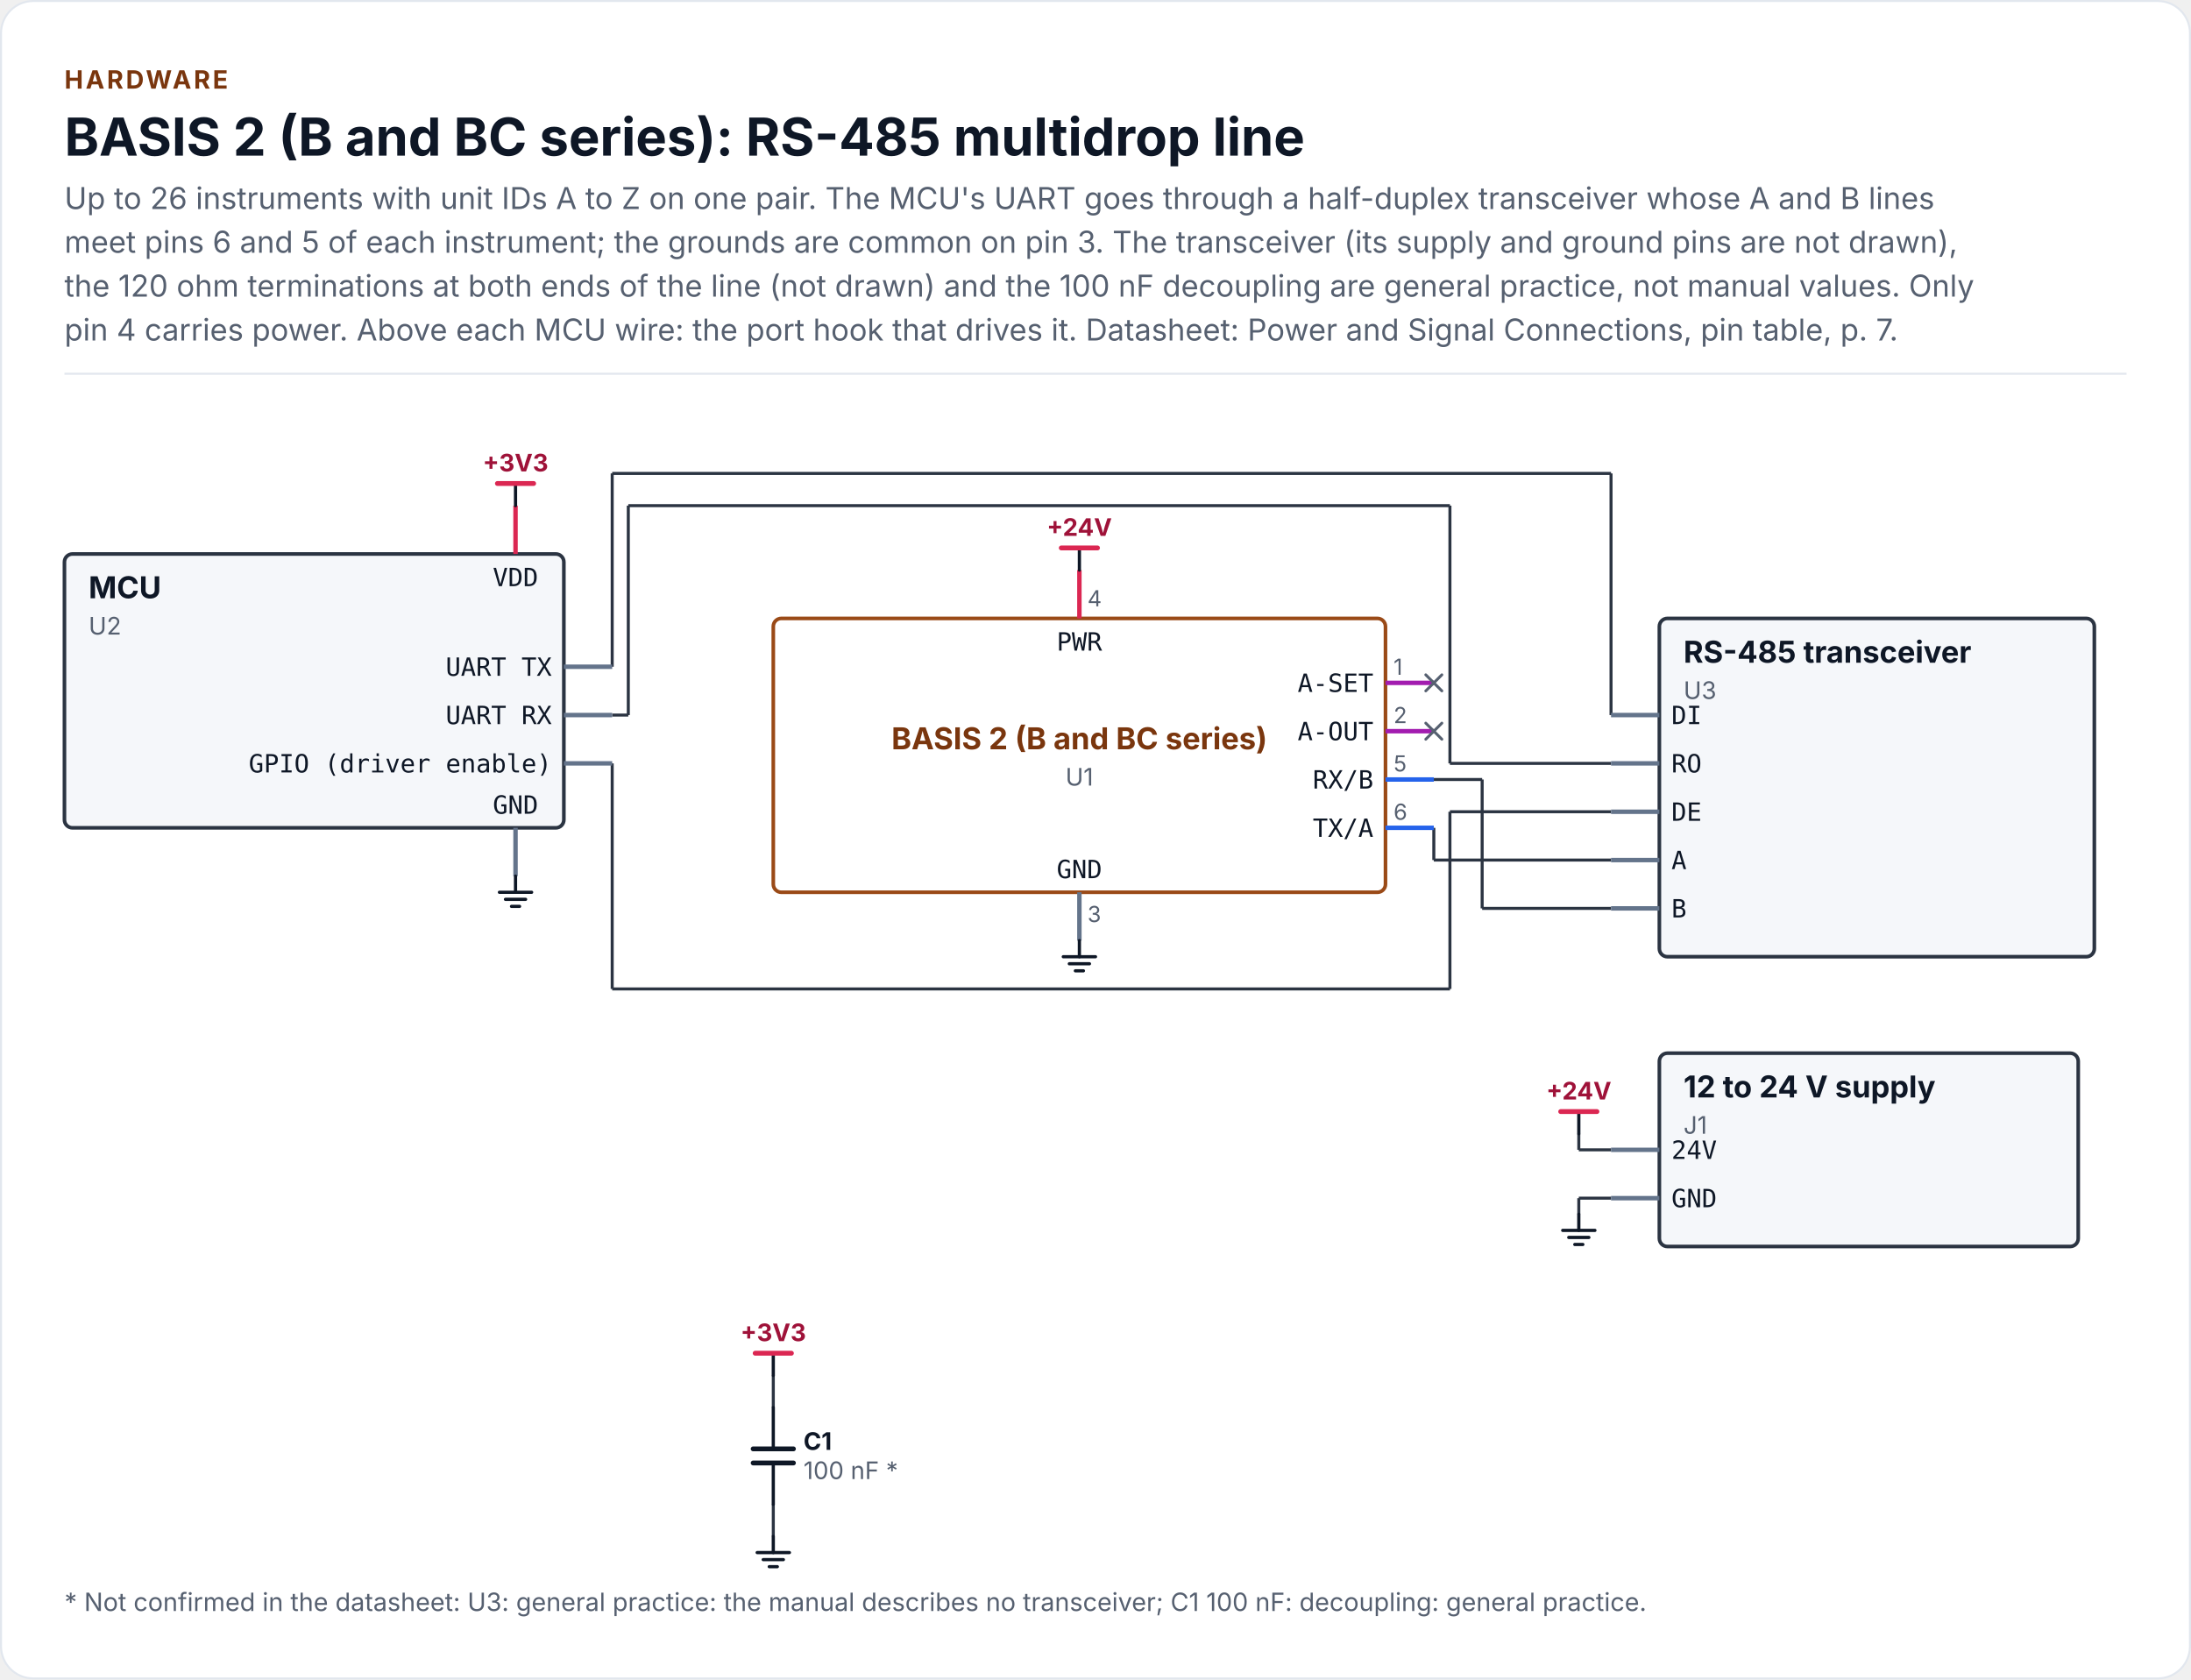
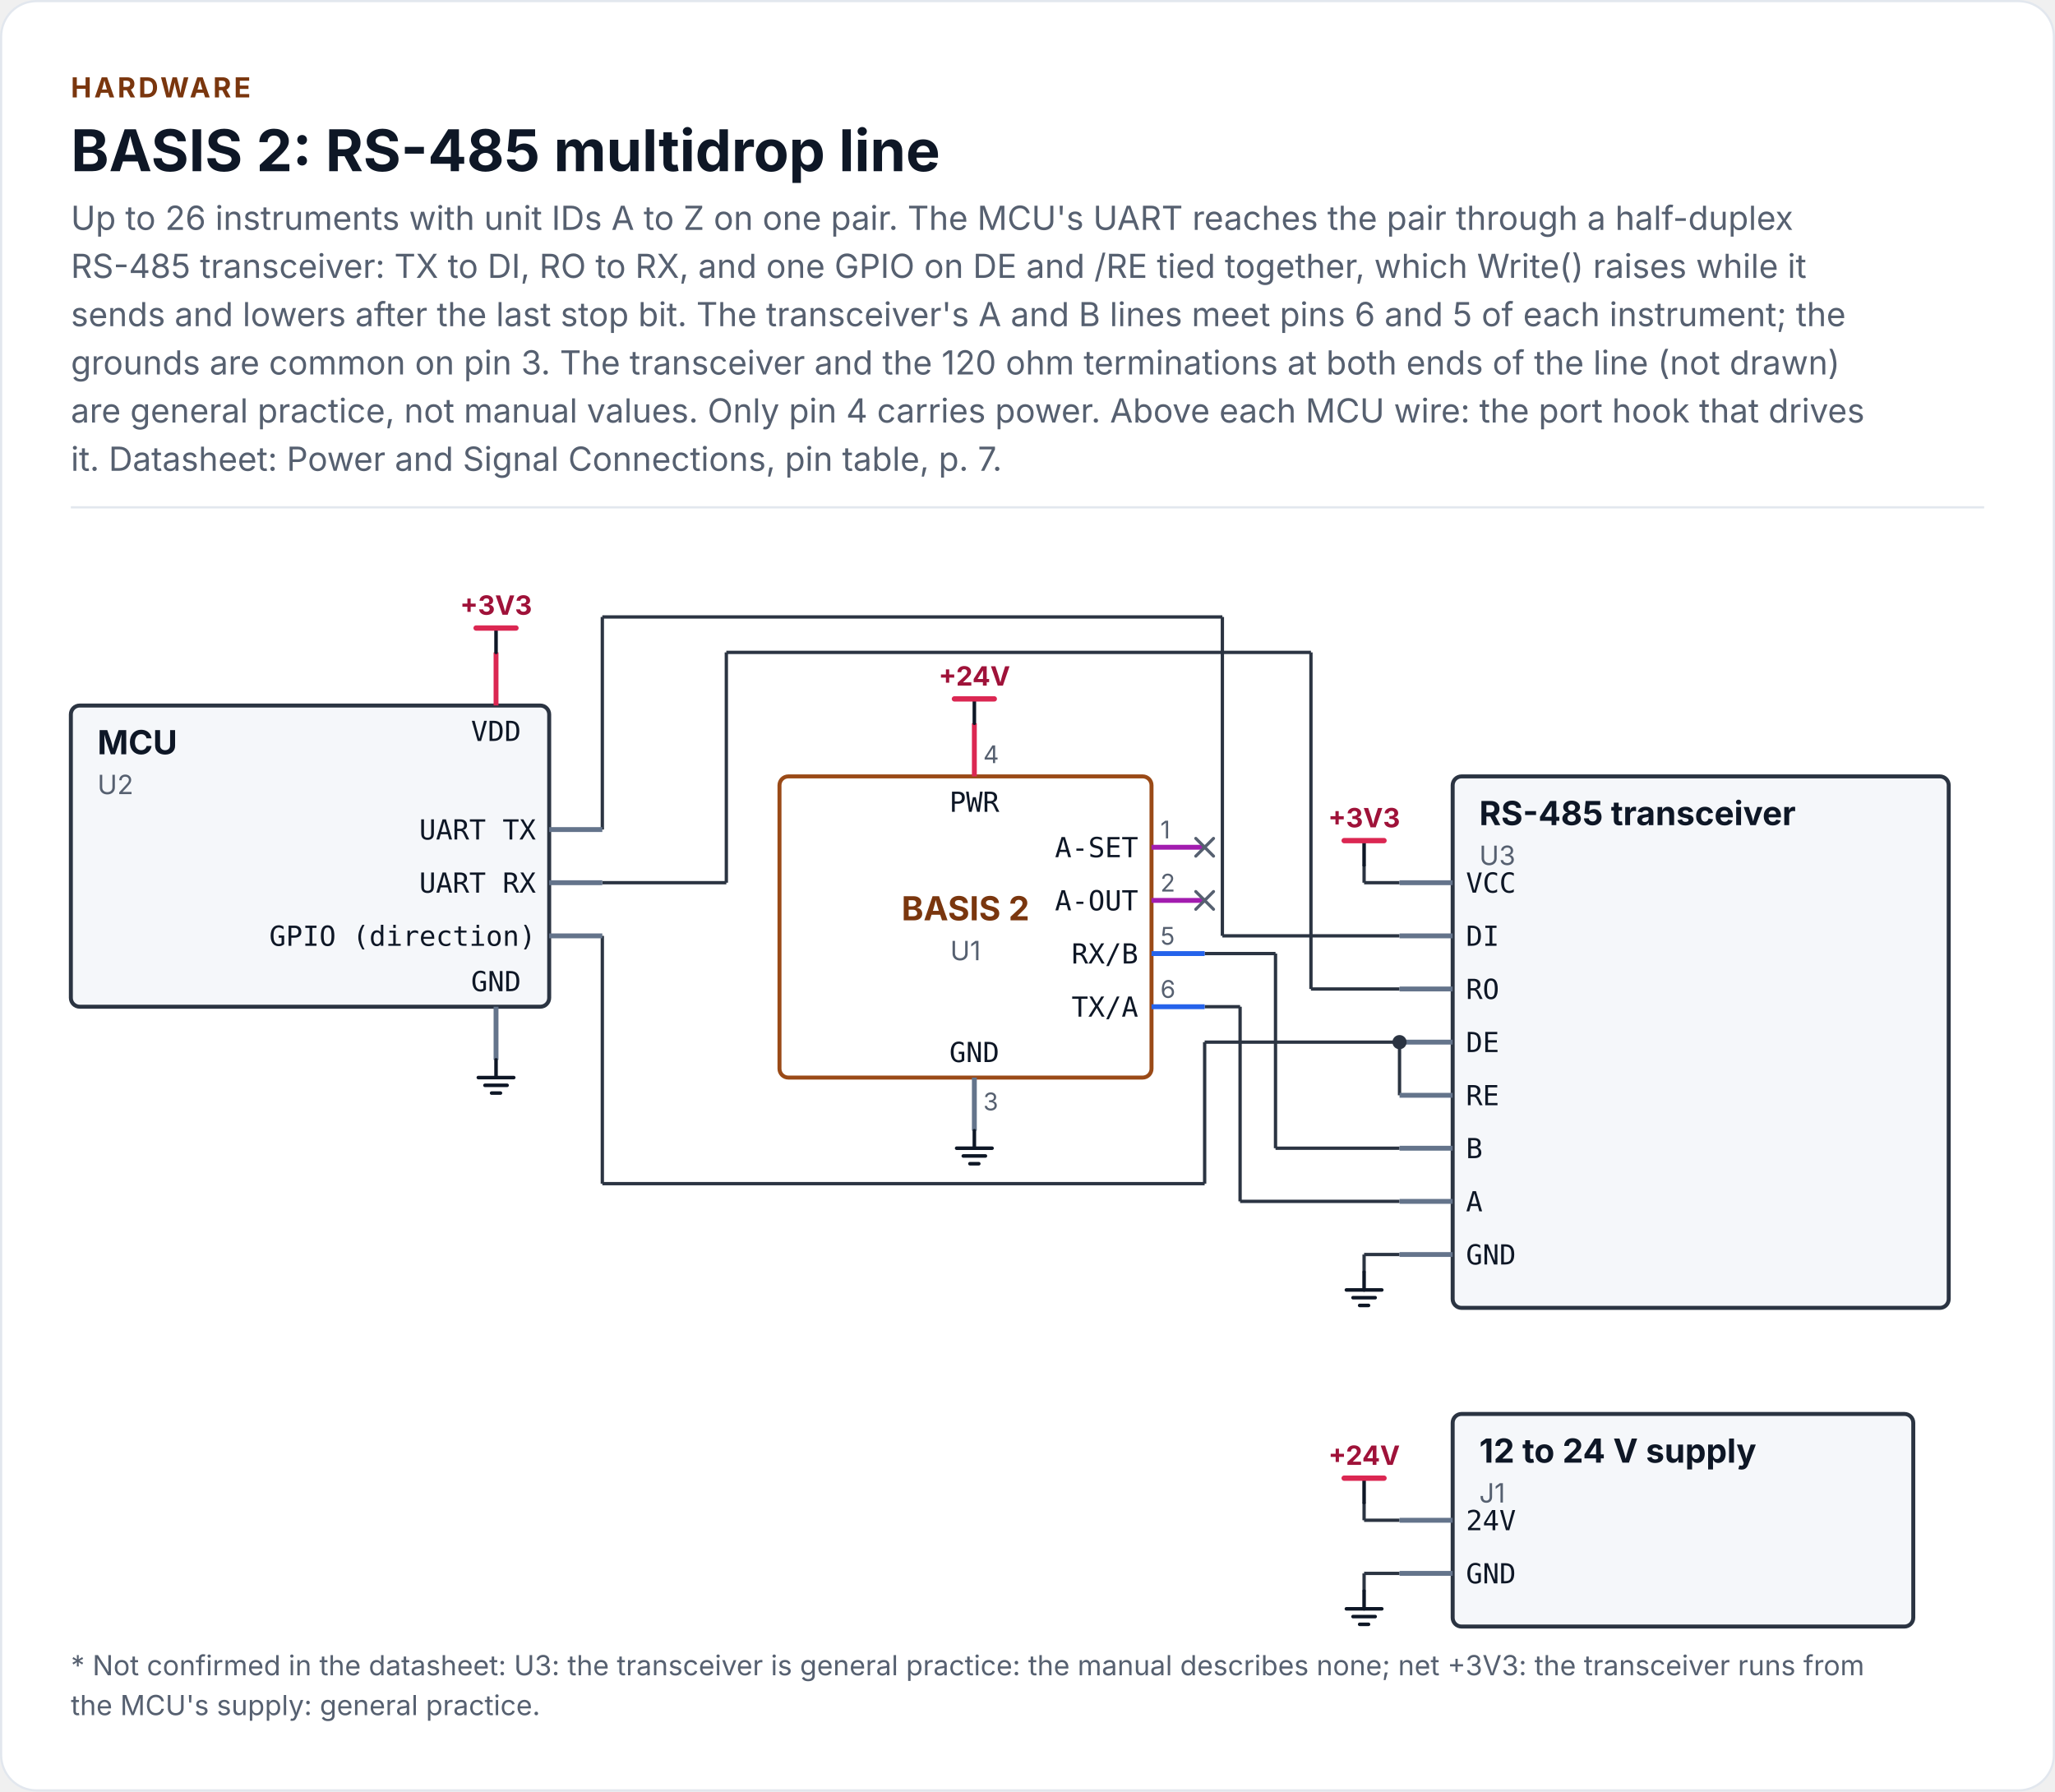
- <svg xmlns="http://www.w3.org/2000/svg" width="1088" height="834" viewBox="0 0 1088 834" role="img" aria-labelledby="chip-circuit-rs485-multidrop-title chip-circuit-rs485-multidrop-desc" font-family="Inter, 'Segoe UI', Roboto, 'Helvetica Neue', Arial, sans-serif">
-   <rect x="0.5" y="0.5" width="1087" height="833" rx="16" fill="#FFFFFF" stroke="#E2E7EE" />
+ <svg xmlns="http://www.w3.org/2000/svg" width="928" height="809" viewBox="0 0 928 809" role="img" aria-labelledby="chip-circuit-rs485-multidrop-title chip-circuit-rs485-multidrop-desc" font-family="Inter, 'Segoe UI', Roboto, 'Helvetica Neue', Arial, sans-serif">
+   <rect x="0.5" y="0.5" width="927" height="808" rx="16" fill="#FFFFFF" stroke="#E2E7EE" />
  <text x="32" y="44" font-size="12.5" font-weight="700" letter-spacing="1.2" fill="#7A360E">HARDWARE</text>
-   <text x="32" y="77.3" font-size="26" font-weight="700" fill="#0E1726">BASIS 2 (B and BC series): RS-485 multidrop line</text>
-   <text x="32" y="103.8" font-size="15" fill="#566070">Up to 26 instruments with unit IDs A to Z on one pair. The MCU's UART goes through a half-duplex transceiver whose A and B lines</text>
-   <text x="32" y="125.5" font-size="15" fill="#566070">meet pins 6 and 5 of each instrument; the grounds are common on pin 3. The transceiver (its supply and ground pins are not drawn),</text>
-   <text x="32" y="147.3" font-size="15" fill="#566070">the 120 ohm terminations at both ends of the line (not drawn) and the 100 nF decoupling are general practice, not manual values. Only</text>
-   <text x="32" y="169.1" font-size="15" fill="#566070">pin 4 carries power. Above each MCU wire: the port hook that drives it. Datasheet: Power and Signal Connections, pin table, p. 7.</text>
-   <rect x="32" y="185.1" width="1024" height="1" fill="#E2E7EE" />
-   <path d="M784 563 L784 571" fill="none" stroke="#2B3442" stroke-width="1.5" />
-   <path d="M784 571 L800 571" fill="none" stroke="#2B3442" stroke-width="1.5" />
-   <path d="M384 683 L384 699" fill="none" stroke="#2B3442" stroke-width="1.5" />
-   <path d="M304 379.1 L304 491.1" fill="none" stroke="#2B3442" stroke-width="1.5" />
-   <path d="M304 491.1 L720 491.1" fill="none" stroke="#2B3442" stroke-width="1.5" />
-   <path d="M720 403.1 L800 403.1" fill="none" stroke="#2B3442" stroke-width="1.5" />
-   <path d="M720 403.1 L720 491.1" fill="none" stroke="#2B3442" stroke-width="1.5" />
-   <path d="M384 747 L384 763" fill="none" stroke="#2B3442" stroke-width="1.5" />
-   <path d="M784 595 L800 595" fill="none" stroke="#2B3442" stroke-width="1.5" />
-   <path d="M784 595 L784 603" fill="none" stroke="#2B3442" stroke-width="1.5" />
-   <path d="M712 411.1 L712 427.1" fill="none" stroke="#2B3442" stroke-width="1.5" />
-   <path d="M712 427.1 L800 427.1" fill="none" stroke="#2B3442" stroke-width="1.5" />
-   <path d="M712 387.1 L736 387.1" fill="none" stroke="#2B3442" stroke-width="1.5" />
-   <path d="M736 387.1 L736 451.1" fill="none" stroke="#2B3442" stroke-width="1.5" />
-   <path d="M736 451.1 L800 451.1" fill="none" stroke="#2B3442" stroke-width="1.5" />
-   <path d="M304 355.1 L312 355.1" fill="none" stroke="#2B3442" stroke-width="1.5" />
-   <path d="M312 251.1 L720 251.1" fill="none" stroke="#2B3442" stroke-width="1.5" />
-   <path d="M312 251.1 L312 355.1" fill="none" stroke="#2B3442" stroke-width="1.5" />
-   <path d="M720 251.1 L720 379.1" fill="none" stroke="#2B3442" stroke-width="1.5" />
-   <path d="M720 379.1 L800 379.1" fill="none" stroke="#2B3442" stroke-width="1.5" />
-   <path d="M304 235.1 L800 235.1" fill="none" stroke="#2B3442" stroke-width="1.5" />
-   <path d="M304 235.1 L304 331.1" fill="none" stroke="#2B3442" stroke-width="1.5" />
-   <path d="M800 235.1 L800 355.1" fill="none" stroke="#2B3442" stroke-width="1.5" />
-   <rect x="384" y="307.1" width="304" height="136" rx="4" fill="#FFFFFF" stroke="#9A4A17" stroke-width="1.8" />
-   <path d="M688 339.1 L712 339.1" fill="none" stroke="#A21CAF" stroke-width="2.2" stroke-linecap="butt" stroke-linejoin="round" />
-   <path d="M688 363.1 L712 363.1" fill="none" stroke="#A21CAF" stroke-width="2.2" stroke-linecap="butt" stroke-linejoin="round" />
-   <path d="M688 387.1 L712 387.1" fill="none" stroke="#2563EB" stroke-width="2.2" stroke-linecap="butt" stroke-linejoin="round" />
-   <path d="M688 411.1 L712 411.1" fill="none" stroke="#2563EB" stroke-width="2.2" stroke-linecap="butt" stroke-linejoin="round" />
-   <path d="M536 307.1 L536 283.1" fill="none" stroke="#DB2752" stroke-width="2.2" stroke-linecap="butt" stroke-linejoin="round" />
-   <path d="M536 443.1 L536 467.1" fill="none" stroke="#64748B" stroke-width="2.2" stroke-linecap="butt" stroke-linejoin="round" />
-   <rect x="32" y="275.1" width="248" height="136" rx="4" fill="#F5F7FA" stroke="#2B3442" stroke-width="1.8" />
-   <path d="M280 331.1 L304 331.1" fill="none" stroke="#64748B" stroke-width="2.2" stroke-linecap="butt" stroke-linejoin="round" />
-   <path d="M280 355.1 L304 355.1" fill="none" stroke="#64748B" stroke-width="2.2" stroke-linecap="butt" stroke-linejoin="round" />
-   <path d="M280 379.1 L304 379.1" fill="none" stroke="#64748B" stroke-width="2.2" stroke-linecap="butt" stroke-linejoin="round" />
-   <path d="M256 275.1 L256 251.1" fill="none" stroke="#DB2752" stroke-width="2.2" stroke-linecap="butt" stroke-linejoin="round" />
-   <path d="M256 411.1 L256 435.1" fill="none" stroke="#64748B" stroke-width="2.2" stroke-linecap="butt" stroke-linejoin="round" />
-   <path d="M536 283.1 L536 272.1" fill="none" stroke="#0E1726" stroke-width="1.6" stroke-linecap="round" stroke-linejoin="round" />
-   <path d="M527 272.1 L545 272.1" fill="none" stroke="#DB2752" stroke-width="2.4" stroke-linecap="round" stroke-linejoin="round" />
-   <path d="M536 467.1 L536 475.1" fill="none" stroke="#0E1726" stroke-width="1.6" stroke-linecap="round" stroke-linejoin="round" />
-   <path d="M528 475.1 L544 475.1" fill="none" stroke="#0E1726" stroke-width="1.6" stroke-linecap="round" stroke-linejoin="round" />
-   <path d="M531 478.6 L541 478.6" fill="none" stroke="#0E1726" stroke-width="1.6" stroke-linecap="round" stroke-linejoin="round" />
-   <path d="M534 482.1 L538 482.1" fill="none" stroke="#0E1726" stroke-width="1.6" stroke-linecap="round" stroke-linejoin="round" />
-   <path d="M256 251.1 L256 240.1" fill="none" stroke="#0E1726" stroke-width="1.6" stroke-linecap="round" stroke-linejoin="round" />
-   <path d="M247 240.1 L265 240.1" fill="none" stroke="#DB2752" stroke-width="2.4" stroke-linecap="round" stroke-linejoin="round" />
-   <path d="M256 435.1 L256 443.1" fill="none" stroke="#0E1726" stroke-width="1.6" stroke-linecap="round" stroke-linejoin="round" />
-   <path d="M248 443.1 L264 443.1" fill="none" stroke="#0E1726" stroke-width="1.6" stroke-linecap="round" stroke-linejoin="round" />
-   <path d="M251 446.6 L261 446.6" fill="none" stroke="#0E1726" stroke-width="1.6" stroke-linecap="round" stroke-linejoin="round" />
-   <path d="M254 450.1 L258 450.1" fill="none" stroke="#0E1726" stroke-width="1.6" stroke-linecap="round" stroke-linejoin="round" />
-   <rect x="824" y="307.1" width="216" height="168" rx="4" fill="#F5F7FA" stroke="#2B3442" stroke-width="1.8" />
-   <path d="M824 355.1 L800 355.1" fill="none" stroke="#64748B" stroke-width="2.2" stroke-linecap="butt" stroke-linejoin="round" />
-   <path d="M824 379.1 L800 379.1" fill="none" stroke="#64748B" stroke-width="2.2" stroke-linecap="butt" stroke-linejoin="round" />
-   <path d="M824 403.1 L800 403.1" fill="none" stroke="#64748B" stroke-width="2.2" stroke-linecap="butt" stroke-linejoin="round" />
-   <path d="M824 427.1 L800 427.1" fill="none" stroke="#64748B" stroke-width="2.2" stroke-linecap="butt" stroke-linejoin="round" />
-   <path d="M824 451.1 L800 451.1" fill="none" stroke="#64748B" stroke-width="2.2" stroke-linecap="butt" stroke-linejoin="round" />
-   <rect x="824" y="523" width="208" height="96" rx="4" fill="#F5F7FA" stroke="#2B3442" stroke-width="1.8" />
-   <path d="M824 571 L800 571" fill="none" stroke="#64748B" stroke-width="2.2" stroke-linecap="butt" stroke-linejoin="round" />
-   <path d="M824 595 L800 595" fill="none" stroke="#64748B" stroke-width="2.2" stroke-linecap="butt" stroke-linejoin="round" />
-   <path d="M384 699 L384 719.5" fill="none" stroke="#0E1726" stroke-width="1.6" stroke-linecap="round" stroke-linejoin="round" />
-   <path d="M384 726.5 L384 747" fill="none" stroke="#0E1726" stroke-width="1.6" stroke-linecap="round" stroke-linejoin="round" />
-   <path d="M374 719.5 L394 719.5" fill="none" stroke="#0E1726" stroke-width="2.4" stroke-linecap="round" stroke-linejoin="round" />
-   <path d="M374 726.5 L394 726.5" fill="none" stroke="#0E1726" stroke-width="2.4" stroke-linecap="round" stroke-linejoin="round" />
-   <path d="M384 683 L384 672" fill="none" stroke="#0E1726" stroke-width="1.6" stroke-linecap="round" stroke-linejoin="round" />
-   <path d="M375 672 L393 672" fill="none" stroke="#DB2752" stroke-width="2.4" stroke-linecap="round" stroke-linejoin="round" />
-   <path d="M784 563 L784 552" fill="none" stroke="#0E1726" stroke-width="1.6" stroke-linecap="round" stroke-linejoin="round" />
-   <path d="M775 552 L793 552" fill="none" stroke="#DB2752" stroke-width="2.4" stroke-linecap="round" stroke-linejoin="round" />
-   <path d="M384 763 L384 771" fill="none" stroke="#0E1726" stroke-width="1.6" stroke-linecap="round" stroke-linejoin="round" />
-   <path d="M376 771 L392 771" fill="none" stroke="#0E1726" stroke-width="1.6" stroke-linecap="round" stroke-linejoin="round" />
-   <path d="M379 774.5 L389 774.5" fill="none" stroke="#0E1726" stroke-width="1.6" stroke-linecap="round" stroke-linejoin="round" />
-   <path d="M382 778 L386 778" fill="none" stroke="#0E1726" stroke-width="1.6" stroke-linecap="round" stroke-linejoin="round" />
-   <path d="M784 603 L784 611" fill="none" stroke="#0E1726" stroke-width="1.6" stroke-linecap="round" stroke-linejoin="round" />
-   <path d="M776 611 L792 611" fill="none" stroke="#0E1726" stroke-width="1.6" stroke-linecap="round" stroke-linejoin="round" />
-   <path d="M779 614.5 L789 614.5" fill="none" stroke="#0E1726" stroke-width="1.6" stroke-linecap="round" stroke-linejoin="round" />
-   <path d="M782 618 L786 618" fill="none" stroke="#0E1726" stroke-width="1.6" stroke-linecap="round" stroke-linejoin="round" />
-   <path d="M708 343.1 L716 335.1" fill="none" stroke="#566070" stroke-width="1.4" stroke-linecap="round" stroke-linejoin="round" />
-   <path d="M708 335.1 L716 343.1" fill="none" stroke="#566070" stroke-width="1.4" stroke-linecap="round" stroke-linejoin="round" />
-   <path d="M708 367.1 L716 359.1" fill="none" stroke="#566070" stroke-width="1.4" stroke-linecap="round" stroke-linejoin="round" />
-   <path d="M708 359.1 L716 367.1" fill="none" stroke="#566070" stroke-width="1.4" stroke-linecap="round" stroke-linejoin="round" />
-   <text x="682" y="343.6" font-size="12.5" font-family="'JetBrains Mono', 'SFMono-Regular', Menlo, Consolas, monospace" text-anchor="end" fill="#0E1726">A-SET</text>
-   <text x="692" y="335.1" font-size="11" fill="#566070">1</text>
-   <text x="682" y="367.6" font-size="12.5" font-family="'JetBrains Mono', 'SFMono-Regular', Menlo, Consolas, monospace" text-anchor="end" fill="#0E1726">A-OUT</text>
-   <text x="692" y="359.1" font-size="11" fill="#566070">2</text>
-   <text x="682" y="391.6" font-size="12.5" font-family="'JetBrains Mono', 'SFMono-Regular', Menlo, Consolas, monospace" text-anchor="end" fill="#0E1726">RX/B</text>
-   <text x="692" y="383.1" font-size="11" fill="#566070">5</text>
-   <text x="682" y="415.6" font-size="12.5" font-family="'JetBrains Mono', 'SFMono-Regular', Menlo, Consolas, monospace" text-anchor="end" fill="#0E1726">TX/A</text>
-   <text x="692" y="407.1" font-size="11" fill="#566070">6</text>
-   <text x="536" y="323.1" font-size="12.5" font-family="'JetBrains Mono', 'SFMono-Regular', Menlo, Consolas, monospace" text-anchor="middle" fill="#0E1726">PWR</text>
-   <text x="540" y="301.1" font-size="11" fill="#566070">4</text>
-   <text x="536" y="436.1" font-size="12.5" font-family="'JetBrains Mono', 'SFMono-Regular', Menlo, Consolas, monospace" text-anchor="middle" fill="#0E1726">GND</text>
-   <text x="540" y="457.9" font-size="11" fill="#566070">3</text>
-   <text x="536" y="372.1" font-size="15" font-weight="700" text-anchor="middle" fill="#7A360E">BASIS 2 (B and BC series)</text>
-   <text x="536" y="390.1" font-size="12" text-anchor="middle" fill="#566070">U1</text>
-   <text x="274" y="335.6" font-size="12.5" font-family="'JetBrains Mono', 'SFMono-Regular', Menlo, Consolas, monospace" text-anchor="end" fill="#0E1726">UART TX</text>
-   <text x="274" y="359.6" font-size="12.5" font-family="'JetBrains Mono', 'SFMono-Regular', Menlo, Consolas, monospace" text-anchor="end" fill="#0E1726">UART RX</text>
-   <text x="274" y="383.6" font-size="12.5" font-family="'JetBrains Mono', 'SFMono-Regular', Menlo, Consolas, monospace" text-anchor="end" fill="#0E1726">GPIO (driver enable)</text>
-   <text x="256" y="291.1" font-size="12.5" font-family="'JetBrains Mono', 'SFMono-Regular', Menlo, Consolas, monospace" text-anchor="middle" fill="#0E1726">VDD</text>
-   <text x="256" y="404.1" font-size="12.5" font-family="'JetBrains Mono', 'SFMono-Regular', Menlo, Consolas, monospace" text-anchor="middle" fill="#0E1726">GND</text>
-   <text x="44" y="297.1" font-size="15" font-weight="700" fill="#0E1726">MCU</text>
-   <text x="44" y="315.1" font-size="12" fill="#566070">U2</text>
-   <text x="536" y="266.1" font-size="12" font-weight="700" text-anchor="middle" fill="#9F1239">+24V</text>
-   <text x="256" y="234.1" font-size="12" font-weight="700" text-anchor="middle" fill="#9F1239">+3V3</text>
-   <text x="830" y="359.6" font-size="12.5" font-family="'JetBrains Mono', 'SFMono-Regular', Menlo, Consolas, monospace" fill="#0E1726">DI</text>
-   <text x="830" y="383.6" font-size="12.5" font-family="'JetBrains Mono', 'SFMono-Regular', Menlo, Consolas, monospace" fill="#0E1726">RO</text>
-   <text x="830" y="407.6" font-size="12.5" font-family="'JetBrains Mono', 'SFMono-Regular', Menlo, Consolas, monospace" fill="#0E1726">DE</text>
-   <text x="830" y="431.6" font-size="12.5" font-family="'JetBrains Mono', 'SFMono-Regular', Menlo, Consolas, monospace" fill="#0E1726">A</text>
-   <text x="830" y="455.6" font-size="12.5" font-family="'JetBrains Mono', 'SFMono-Regular', Menlo, Consolas, monospace" fill="#0E1726">B</text>
-   <text x="836" y="329.1" font-size="15" font-weight="700" fill="#0E1726">RS-485 transceiver</text>
-   <text x="836" y="347.1" font-size="12" fill="#566070">U3</text>
-   <text x="830" y="575.5" font-size="12.5" font-family="'JetBrains Mono', 'SFMono-Regular', Menlo, Consolas, monospace" fill="#0E1726">24V</text>
-   <text x="830" y="599.5" font-size="12.5" font-family="'JetBrains Mono', 'SFMono-Regular', Menlo, Consolas, monospace" fill="#0E1726">GND</text>
-   <text x="836" y="545" font-size="15" font-weight="700" fill="#0E1726">12 to 24 V supply</text>
-   <text x="836" y="563" font-size="12" fill="#566070">J1</text>
-   <text x="399" y="720" font-size="12" font-weight="700" fill="#0E1726">C1</text>
-   <text x="399" y="734.5" font-size="12" fill="#566070">100 nF *</text>
-   <text x="384" y="666" font-size="12" font-weight="700" text-anchor="middle" fill="#9F1239">+3V3</text>
-   <text x="784" y="546" font-size="12" font-weight="700" text-anchor="middle" fill="#9F1239">+24V</text>
-   <text x="32" y="800" font-size="12.5" fill="#566070">* Not confirmed in the datasheet: U3: general practice: the manual describes no transceiver; C1 100 nF: decoupling: general practice.</text>
+   <text x="32" y="77.3" font-size="26" font-weight="700" fill="#0E1726">BASIS 2: RS-485 multidrop line</text>
+   <text x="32" y="103.8" font-size="15" fill="#566070">Up to 26 instruments with unit IDs A to Z on one pair. The MCU's UART reaches the pair through a half-duplex</text>
+   <text x="32" y="125.5" font-size="15" fill="#566070">RS-485 transceiver: TX to DI, RO to RX, and one GPIO on DE and /RE tied together, which Write() raises while it</text>
+   <text x="32" y="147.3" font-size="15" fill="#566070">sends and lowers after the last stop bit. The transceiver's A and B lines meet pins 6 and 5 of each instrument; the</text>
+   <text x="32" y="169.1" font-size="15" fill="#566070">grounds are common on pin 3. The transceiver and the 120 ohm terminations at both ends of the line (not drawn)</text>
+   <text x="32" y="190.8" font-size="15" fill="#566070">are general practice, not manual values. Only pin 4 carries power. Above each MCU wire: the port hook that drives</text>
+   <text x="32" y="212.6" font-size="15" fill="#566070">it. Datasheet: Power and Signal Connections, pin table, p. 7.</text>
+   <rect x="32" y="228.6" width="864" height="1" fill="#E2E7EE" />
+   <path d="M616 678.5 L616 686.5" fill="none" stroke="#2B3442" stroke-width="1.5" />
+   <path d="M616 686.5 L632 686.5" fill="none" stroke="#2B3442" stroke-width="1.5" />
+   <path d="M616 390.6 L616 398.6" fill="none" stroke="#2B3442" stroke-width="1.5" />
+   <path d="M616 398.6 L632 398.6" fill="none" stroke="#2B3442" stroke-width="1.5" />
+   <path d="M272 422.6 L272 534.5" fill="none" stroke="#2B3442" stroke-width="1.5" />
+   <path d="M272 534.5 L544 534.5" fill="none" stroke="#2B3442" stroke-width="1.5" />
+   <path d="M544 470.6 L632 470.6" fill="none" stroke="#2B3442" stroke-width="1.5" />
+   <path d="M544 470.6 L544 534.5" fill="none" stroke="#2B3442" stroke-width="1.5" />
+   <path d="M632 470.6 L632 494.6" fill="none" stroke="#2B3442" stroke-width="1.5" />
+   <path d="M616 710.5 L632 710.5" fill="none" stroke="#2B3442" stroke-width="1.5" />
+   <path d="M616 710.5 L616 718.5" fill="none" stroke="#2B3442" stroke-width="1.5" />
+   <path d="M616 566.5 L632 566.5" fill="none" stroke="#2B3442" stroke-width="1.5" />
+   <path d="M616 566.5 L616 574.5" fill="none" stroke="#2B3442" stroke-width="1.5" />
+   <path d="M544 454.6 L560 454.6" fill="none" stroke="#2B3442" stroke-width="1.5" />
+   <path d="M560 454.6 L560 542.5" fill="none" stroke="#2B3442" stroke-width="1.5" />
+   <path d="M560 542.5 L632 542.5" fill="none" stroke="#2B3442" stroke-width="1.5" />
+   <path d="M544 430.6 L576 430.6" fill="none" stroke="#2B3442" stroke-width="1.5" />
+   <path d="M576 430.6 L576 518.5" fill="none" stroke="#2B3442" stroke-width="1.5" />
+   <path d="M576 518.5 L632 518.5" fill="none" stroke="#2B3442" stroke-width="1.5" />
+   <path d="M272 398.6 L328 398.6" fill="none" stroke="#2B3442" stroke-width="1.5" />
+   <path d="M328 294.6 L592 294.6" fill="none" stroke="#2B3442" stroke-width="1.5" />
+   <path d="M328 294.6 L328 398.6" fill="none" stroke="#2B3442" stroke-width="1.5" />
+   <path d="M592 294.6 L592 446.6" fill="none" stroke="#2B3442" stroke-width="1.5" />
+   <path d="M592 446.6 L632 446.6" fill="none" stroke="#2B3442" stroke-width="1.5" />
+   <path d="M272 278.6 L552 278.6" fill="none" stroke="#2B3442" stroke-width="1.5" />
+   <path d="M272 278.6 L272 374.6" fill="none" stroke="#2B3442" stroke-width="1.5" />
+   <path d="M552 278.6 L552 422.6" fill="none" stroke="#2B3442" stroke-width="1.5" />
+   <path d="M552 422.6 L632 422.6" fill="none" stroke="#2B3442" stroke-width="1.5" />
+   <rect x="352" y="350.6" width="168" height="136" rx="4" fill="#FFFFFF" stroke="#9A4A17" stroke-width="1.8" />
+   <path d="M520 382.6 L544 382.6" fill="none" stroke="#A21CAF" stroke-width="2.2" stroke-linecap="butt" stroke-linejoin="round" />
+   <path d="M520 406.6 L544 406.6" fill="none" stroke="#A21CAF" stroke-width="2.2" stroke-linecap="butt" stroke-linejoin="round" />
+   <path d="M520 430.6 L544 430.6" fill="none" stroke="#2563EB" stroke-width="2.2" stroke-linecap="butt" stroke-linejoin="round" />
+   <path d="M520 454.6 L544 454.6" fill="none" stroke="#2563EB" stroke-width="2.2" stroke-linecap="butt" stroke-linejoin="round" />
+   <path d="M440 350.6 L440 326.6" fill="none" stroke="#DB2752" stroke-width="2.2" stroke-linecap="butt" stroke-linejoin="round" />
+   <path d="M440 486.6 L440 510.6" fill="none" stroke="#64748B" stroke-width="2.2" stroke-linecap="butt" stroke-linejoin="round" />
+   <rect x="32" y="318.6" width="216" height="136" rx="4" fill="#F5F7FA" stroke="#2B3442" stroke-width="1.8" />
+   <path d="M248 374.6 L272 374.6" fill="none" stroke="#64748B" stroke-width="2.2" stroke-linecap="butt" stroke-linejoin="round" />
+   <path d="M248 398.6 L272 398.6" fill="none" stroke="#64748B" stroke-width="2.2" stroke-linecap="butt" stroke-linejoin="round" />
+   <path d="M248 422.6 L272 422.6" fill="none" stroke="#64748B" stroke-width="2.2" stroke-linecap="butt" stroke-linejoin="round" />
+   <path d="M224 318.6 L224 294.6" fill="none" stroke="#DB2752" stroke-width="2.2" stroke-linecap="butt" stroke-linejoin="round" />
+   <path d="M224 454.6 L224 478.6" fill="none" stroke="#64748B" stroke-width="2.2" stroke-linecap="butt" stroke-linejoin="round" />
+   <path d="M440 326.6 L440 315.6" fill="none" stroke="#0E1726" stroke-width="1.6" stroke-linecap="round" stroke-linejoin="round" />
+   <path d="M431 315.6 L449 315.6" fill="none" stroke="#DB2752" stroke-width="2.4" stroke-linecap="round" stroke-linejoin="round" />
+   <path d="M440 510.6 L440 518.5" fill="none" stroke="#0E1726" stroke-width="1.6" stroke-linecap="round" stroke-linejoin="round" />
+   <path d="M432 518.5 L448 518.5" fill="none" stroke="#0E1726" stroke-width="1.6" stroke-linecap="round" stroke-linejoin="round" />
+   <path d="M435 522 L445 522" fill="none" stroke="#0E1726" stroke-width="1.6" stroke-linecap="round" stroke-linejoin="round" />
+   <path d="M438 525.5 L442 525.5" fill="none" stroke="#0E1726" stroke-width="1.6" stroke-linecap="round" stroke-linejoin="round" />
+   <path d="M224 294.6 L224 283.6" fill="none" stroke="#0E1726" stroke-width="1.6" stroke-linecap="round" stroke-linejoin="round" />
+   <path d="M215 283.6 L233 283.6" fill="none" stroke="#DB2752" stroke-width="2.4" stroke-linecap="round" stroke-linejoin="round" />
+   <path d="M224 478.6 L224 486.6" fill="none" stroke="#0E1726" stroke-width="1.6" stroke-linecap="round" stroke-linejoin="round" />
+   <path d="M216 486.6 L232 486.6" fill="none" stroke="#0E1726" stroke-width="1.6" stroke-linecap="round" stroke-linejoin="round" />
+   <path d="M219 490.1 L229 490.1" fill="none" stroke="#0E1726" stroke-width="1.6" stroke-linecap="round" stroke-linejoin="round" />
+   <path d="M222 493.6 L226 493.6" fill="none" stroke="#0E1726" stroke-width="1.6" stroke-linecap="round" stroke-linejoin="round" />
+   <rect x="656" y="350.6" width="224" height="240" rx="4" fill="#F5F7FA" stroke="#2B3442" stroke-width="1.8" />
+   <path d="M656 398.6 L632 398.6" fill="none" stroke="#64748B" stroke-width="2.2" stroke-linecap="butt" stroke-linejoin="round" />
+   <path d="M656 422.6 L632 422.6" fill="none" stroke="#64748B" stroke-width="2.2" stroke-linecap="butt" stroke-linejoin="round" />
+   <path d="M656 446.6 L632 446.6" fill="none" stroke="#64748B" stroke-width="2.2" stroke-linecap="butt" stroke-linejoin="round" />
+   <path d="M656 470.6 L632 470.6" fill="none" stroke="#64748B" stroke-width="2.2" stroke-linecap="butt" stroke-linejoin="round" />
+   <path d="M656 494.6 L632 494.6" fill="none" stroke="#64748B" stroke-width="2.2" stroke-linecap="butt" stroke-linejoin="round" />
+   <path d="M656 518.5 L632 518.5" fill="none" stroke="#64748B" stroke-width="2.2" stroke-linecap="butt" stroke-linejoin="round" />
+   <path d="M656 542.5 L632 542.5" fill="none" stroke="#64748B" stroke-width="2.2" stroke-linecap="butt" stroke-linejoin="round" />
+   <path d="M656 566.5 L632 566.5" fill="none" stroke="#64748B" stroke-width="2.2" stroke-linecap="butt" stroke-linejoin="round" />
+   <rect x="656" y="638.5" width="208" height="96" rx="4" fill="#F5F7FA" stroke="#2B3442" stroke-width="1.8" />
+   <path d="M656 686.5 L632 686.5" fill="none" stroke="#64748B" stroke-width="2.2" stroke-linecap="butt" stroke-linejoin="round" />
+   <path d="M656 710.5 L632 710.5" fill="none" stroke="#64748B" stroke-width="2.2" stroke-linecap="butt" stroke-linejoin="round" />
+   <path d="M616 678.5 L616 667.5" fill="none" stroke="#0E1726" stroke-width="1.6" stroke-linecap="round" stroke-linejoin="round" />
+   <path d="M607 667.5 L625 667.5" fill="none" stroke="#DB2752" stroke-width="2.4" stroke-linecap="round" stroke-linejoin="round" />
+   <path d="M616 390.6 L616 379.6" fill="none" stroke="#0E1726" stroke-width="1.6" stroke-linecap="round" stroke-linejoin="round" />
+   <path d="M607 379.6 L625 379.6" fill="none" stroke="#DB2752" stroke-width="2.4" stroke-linecap="round" stroke-linejoin="round" />
+   <path d="M616 574.5 L616 582.5" fill="none" stroke="#0E1726" stroke-width="1.6" stroke-linecap="round" stroke-linejoin="round" />
+   <path d="M608 582.5 L624 582.5" fill="none" stroke="#0E1726" stroke-width="1.6" stroke-linecap="round" stroke-linejoin="round" />
+   <path d="M611 586 L621 586" fill="none" stroke="#0E1726" stroke-width="1.6" stroke-linecap="round" stroke-linejoin="round" />
+   <path d="M614 589.5 L618 589.5" fill="none" stroke="#0E1726" stroke-width="1.6" stroke-linecap="round" stroke-linejoin="round" />
+   <path d="M616 718.5 L616 726.5" fill="none" stroke="#0E1726" stroke-width="1.6" stroke-linecap="round" stroke-linejoin="round" />
+   <path d="M608 726.5 L624 726.5" fill="none" stroke="#0E1726" stroke-width="1.6" stroke-linecap="round" stroke-linejoin="round" />
+   <path d="M611 730 L621 730" fill="none" stroke="#0E1726" stroke-width="1.6" stroke-linecap="round" stroke-linejoin="round" />
+   <path d="M614 733.5 L618 733.5" fill="none" stroke="#0E1726" stroke-width="1.6" stroke-linecap="round" stroke-linejoin="round" />
+   <path d="M540 386.6 L548 378.6" fill="none" stroke="#566070" stroke-width="1.4" stroke-linecap="round" stroke-linejoin="round" />
+   <path d="M540 378.6 L548 386.6" fill="none" stroke="#566070" stroke-width="1.4" stroke-linecap="round" stroke-linejoin="round" />
+   <path d="M540 410.6 L548 402.6" fill="none" stroke="#566070" stroke-width="1.4" stroke-linecap="round" stroke-linejoin="round" />
+   <path d="M540 402.6 L548 410.6" fill="none" stroke="#566070" stroke-width="1.4" stroke-linecap="round" stroke-linejoin="round" />
+   <text x="514" y="387.1" font-size="12.5" font-family="'JetBrains Mono', 'SFMono-Regular', Menlo, Consolas, monospace" text-anchor="end" fill="#0E1726">A-SET</text>
+   <text x="524" y="378.6" font-size="11" fill="#566070">1</text>
+   <text x="514" y="411.1" font-size="12.5" font-family="'JetBrains Mono', 'SFMono-Regular', Menlo, Consolas, monospace" text-anchor="end" fill="#0E1726">A-OUT</text>
+   <text x="524" y="402.6" font-size="11" fill="#566070">2</text>
+   <text x="514" y="435.1" font-size="12.5" font-family="'JetBrains Mono', 'SFMono-Regular', Menlo, Consolas, monospace" text-anchor="end" fill="#0E1726">RX/B</text>
+   <text x="524" y="426.6" font-size="11" fill="#566070">5</text>
+   <text x="514" y="459.1" font-size="12.5" font-family="'JetBrains Mono', 'SFMono-Regular', Menlo, Consolas, monospace" text-anchor="end" fill="#0E1726">TX/A</text>
+   <text x="524" y="450.6" font-size="11" fill="#566070">6</text>
+   <text x="440" y="366.6" font-size="12.5" font-family="'JetBrains Mono', 'SFMono-Regular', Menlo, Consolas, monospace" text-anchor="middle" fill="#0E1726">PWR</text>
+   <text x="444" y="344.6" font-size="11" fill="#566070">4</text>
+   <text x="440" y="479.6" font-size="12.5" font-family="'JetBrains Mono', 'SFMono-Regular', Menlo, Consolas, monospace" text-anchor="middle" fill="#0E1726">GND</text>
+   <text x="444" y="501.4" font-size="11" fill="#566070">3</text>
+   <text x="436" y="415.6" font-size="15" font-weight="700" text-anchor="middle" fill="#7A360E">BASIS 2</text>
+   <text x="436" y="433.6" font-size="12" text-anchor="middle" fill="#566070">U1</text>
+   <text x="242" y="379.1" font-size="12.5" font-family="'JetBrains Mono', 'SFMono-Regular', Menlo, Consolas, monospace" text-anchor="end" fill="#0E1726">UART TX</text>
+   <text x="242" y="403.1" font-size="12.5" font-family="'JetBrains Mono', 'SFMono-Regular', Menlo, Consolas, monospace" text-anchor="end" fill="#0E1726">UART RX</text>
+   <text x="242" y="427.1" font-size="12.5" font-family="'JetBrains Mono', 'SFMono-Regular', Menlo, Consolas, monospace" text-anchor="end" fill="#0E1726">GPIO (direction)</text>
+   <text x="224" y="334.6" font-size="12.5" font-family="'JetBrains Mono', 'SFMono-Regular', Menlo, Consolas, monospace" text-anchor="middle" fill="#0E1726">VDD</text>
+   <text x="224" y="447.6" font-size="12.5" font-family="'JetBrains Mono', 'SFMono-Regular', Menlo, Consolas, monospace" text-anchor="middle" fill="#0E1726">GND</text>
+   <text x="44" y="340.6" font-size="15" font-weight="700" fill="#0E1726">MCU</text>
+   <text x="44" y="358.6" font-size="12" fill="#566070">U2</text>
+   <text x="440" y="309.6" font-size="12" font-weight="700" text-anchor="middle" fill="#9F1239">+24V</text>
+   <text x="224" y="277.6" font-size="12" font-weight="700" text-anchor="middle" fill="#9F1239">+3V3</text>
+   <text x="662" y="403.1" font-size="12.5" font-family="'JetBrains Mono', 'SFMono-Regular', Menlo, Consolas, monospace" fill="#0E1726">VCC</text>
+   <text x="662" y="427.1" font-size="12.5" font-family="'JetBrains Mono', 'SFMono-Regular', Menlo, Consolas, monospace" fill="#0E1726">DI</text>
+   <text x="662" y="451.1" font-size="12.5" font-family="'JetBrains Mono', 'SFMono-Regular', Menlo, Consolas, monospace" fill="#0E1726">RO</text>
+   <text x="662" y="475.1" font-size="12.5" font-family="'JetBrains Mono', 'SFMono-Regular', Menlo, Consolas, monospace" fill="#0E1726">DE</text>
+   <text x="662" y="499.1" font-size="12.5" font-family="'JetBrains Mono', 'SFMono-Regular', Menlo, Consolas, monospace" fill="#0E1726">RE</text>
+   <text x="662" y="523" font-size="12.5" font-family="'JetBrains Mono', 'SFMono-Regular', Menlo, Consolas, monospace" fill="#0E1726">B</text>
+   <text x="662" y="547" font-size="12.5" font-family="'JetBrains Mono', 'SFMono-Regular', Menlo, Consolas, monospace" fill="#0E1726">A</text>
+   <text x="662" y="571" font-size="12.5" font-family="'JetBrains Mono', 'SFMono-Regular', Menlo, Consolas, monospace" fill="#0E1726">GND</text>
+   <text x="668" y="372.6" font-size="15" font-weight="700" fill="#0E1726">RS-485 transceiver</text>
+   <text x="668" y="390.6" font-size="12" fill="#566070">U3</text>
+   <text x="662" y="691" font-size="12.5" font-family="'JetBrains Mono', 'SFMono-Regular', Menlo, Consolas, monospace" fill="#0E1726">24V</text>
+   <text x="662" y="715" font-size="12.5" font-family="'JetBrains Mono', 'SFMono-Regular', Menlo, Consolas, monospace" fill="#0E1726">GND</text>
+   <text x="668" y="660.5" font-size="15" font-weight="700" fill="#0E1726">12 to 24 V supply</text>
+   <text x="668" y="678.5" font-size="12" fill="#566070">J1</text>
+   <text x="616" y="661.5" font-size="12" font-weight="700" text-anchor="middle" fill="#9F1239">+24V</text>
+   <text x="616" y="373.6" font-size="12" font-weight="700" text-anchor="middle" fill="#9F1239">+3V3</text>
+   <circle cx="632" cy="470.6" r="3.2" fill="#2B3442" />
+   <text x="32" y="756.5" font-size="12.5" fill="#566070">* Not confirmed in the datasheet: U3: the transceiver is general practice: the manual describes none; net +3V3: the transceiver runs from</text>
+   <text x="32" y="774.5" font-size="12.5" fill="#566070">the MCU's supply: general practice.</text>
</svg>
